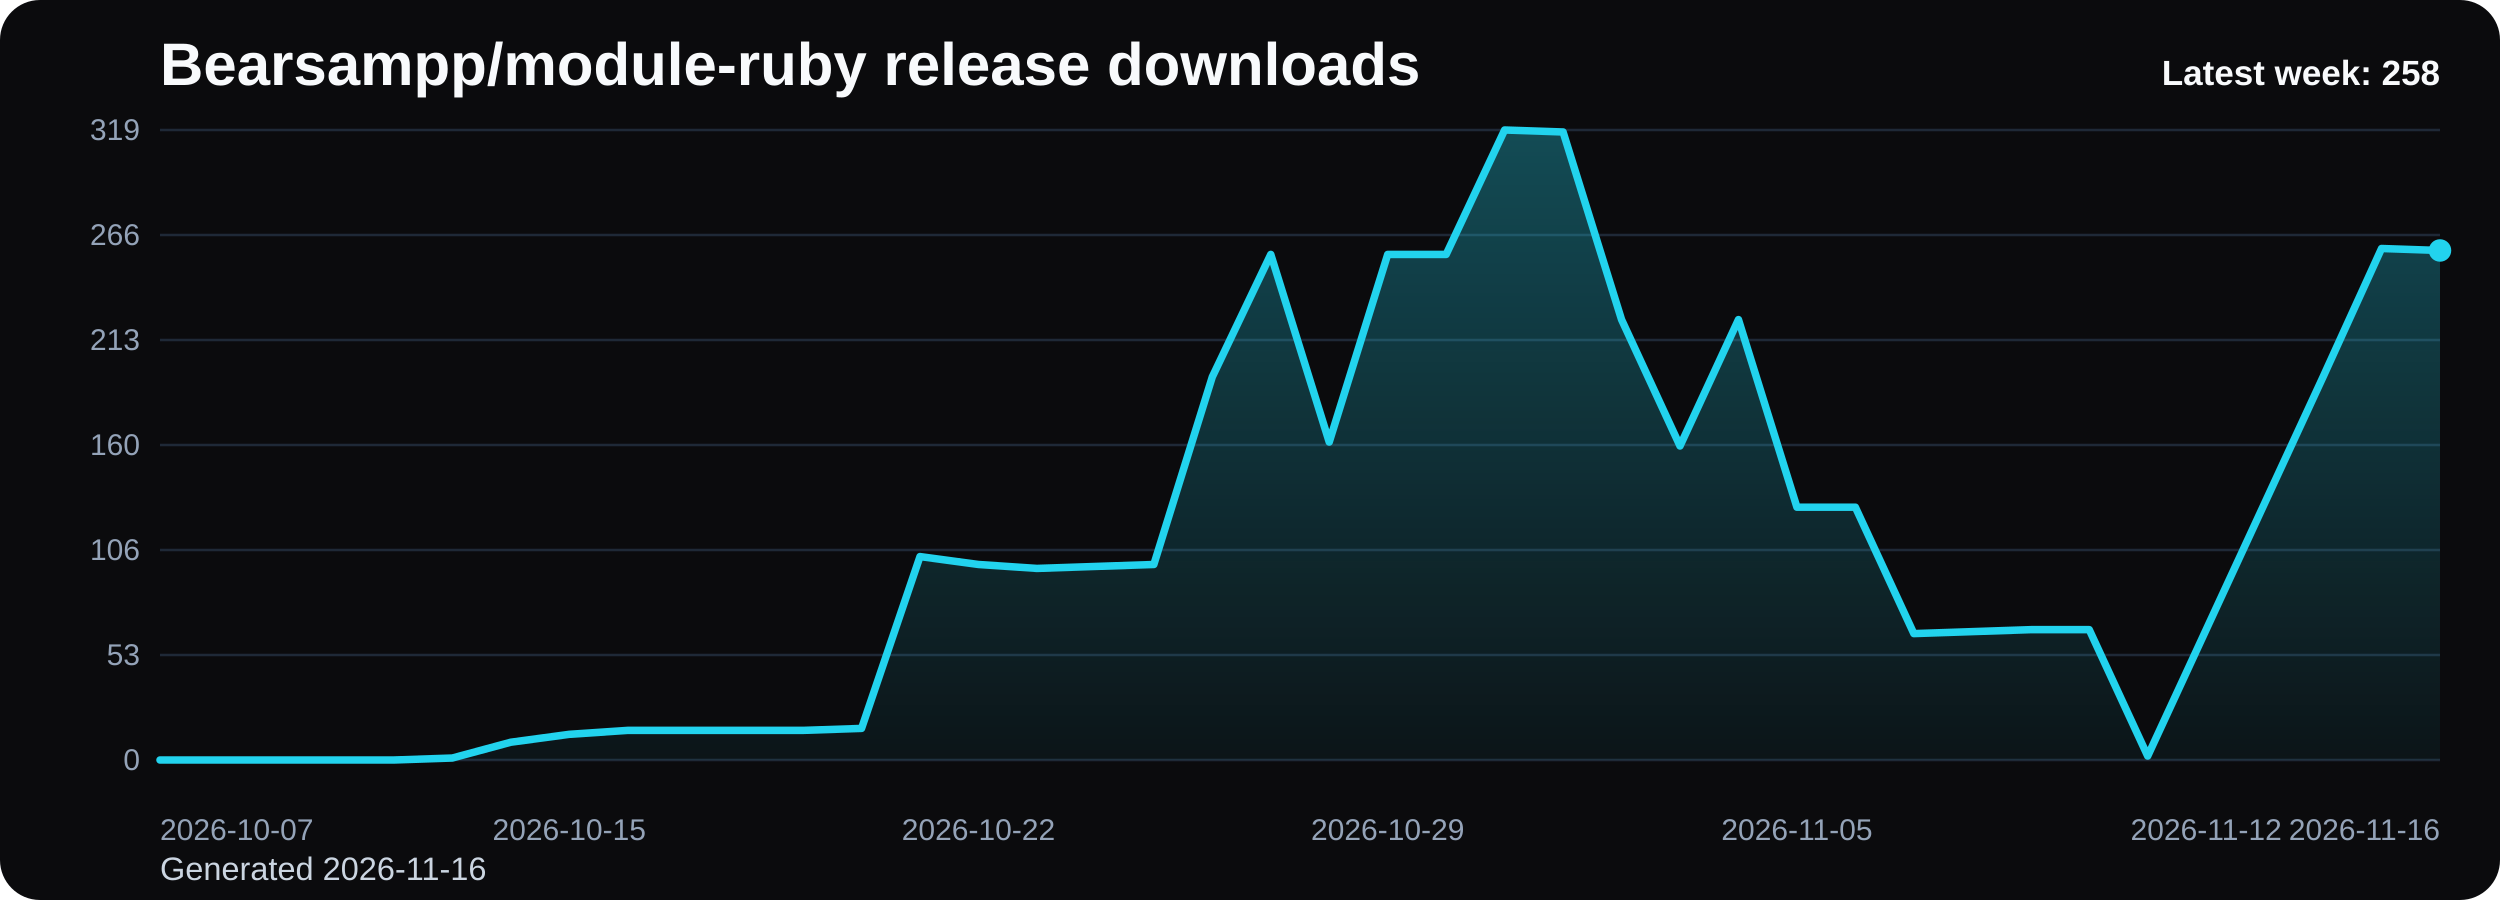
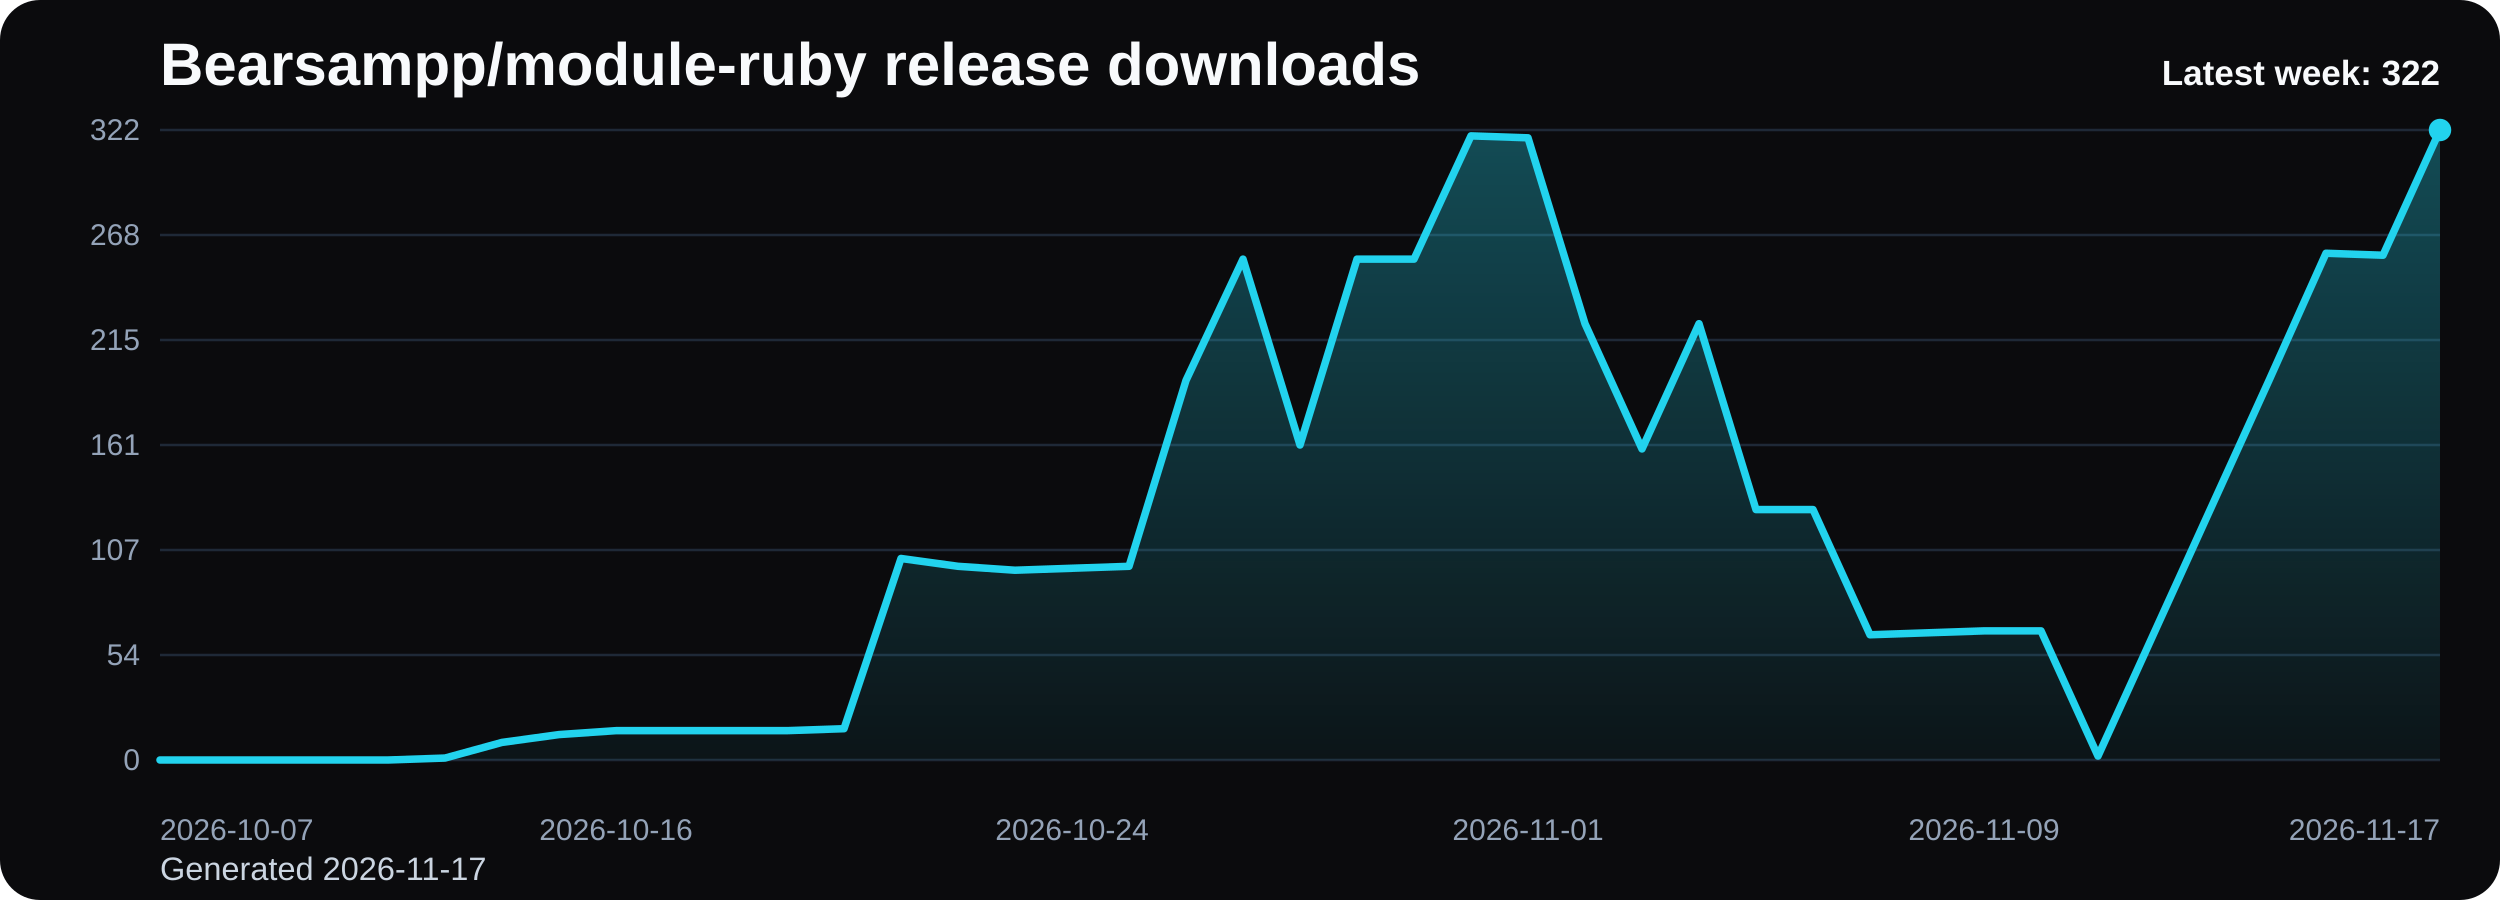
<svg xmlns="http://www.w3.org/2000/svg" viewBox="0 0 1000 360" role="img" aria-label="Bearsampp/module-ruby release downloads chart">
  <defs>
    <linearGradient id="fill-weekly-black" x1="0" y1="0" x2="0" y2="1">
      <stop offset="0%" stop-color="#22d3ee" stop-opacity="0.32" />
      <stop offset="100%" stop-color="#22d3ee" stop-opacity="0.05" />
    </linearGradient>
    <style>
      .bg { fill: #0b0b0d; }
      .title { font: 700 24px Arial, sans-serif; fill: #f8fafc; }
      .sub { font: 400 13px Arial, sans-serif; fill: #cbd5e1; }
      .grid { stroke: #1f2937; stroke-width: 1; }
      .axis { font: 400 12px Arial, sans-serif; fill: #94a3b8; }
      .line { fill: none; stroke: #22d3ee; stroke-width: 3; stroke-linecap: round; stroke-linejoin: round; }
      .dot { fill: #22d3ee; }
      .value { font: 600 11px Arial, sans-serif; fill: #cbd5e1; }
      .latest { font: 700 14px Arial, sans-serif; fill: #f8fafc; }
    </style>
  </defs>
  <rect class="bg" x="0" y="0" width="1000" height="360" rx="16" />
  <text class="title" x="64" y="34">Bearsampp/module-ruby release downloads</text>
-   <text class="sub" x="64" y="352">Generated 2026-11-16</text>
+   <text class="sub" x="64" y="352">Generated 2026-11-17</text>
  <line x1="64" y1="52.00" x2="976" y2="52.00" class="grid" />
-   <text x="56" y="56.00" text-anchor="end" class="axis">319</text>
+   <text x="56" y="56.00" text-anchor="end" class="axis">322</text>
  <line x1="64" y1="94.00" x2="976" y2="94.00" class="grid" />
-   <text x="56" y="98.00" text-anchor="end" class="axis">266</text>
+   <text x="56" y="98.00" text-anchor="end" class="axis">268</text>
  <line x1="64" y1="136.00" x2="976" y2="136.00" class="grid" />
-   <text x="56" y="140.00" text-anchor="end" class="axis">213</text>
+   <text x="56" y="140.00" text-anchor="end" class="axis">215</text>
  <line x1="64" y1="178.00" x2="976" y2="178.00" class="grid" />
-   <text x="56" y="182.00" text-anchor="end" class="axis">160</text>
+   <text x="56" y="182.00" text-anchor="end" class="axis">161</text>
  <line x1="64" y1="220.00" x2="976" y2="220.00" class="grid" />
-   <text x="56" y="224.00" text-anchor="end" class="axis">106</text>
+   <text x="56" y="224.00" text-anchor="end" class="axis">107</text>
  <line x1="64" y1="262.00" x2="976" y2="262.00" class="grid" />
-   <text x="56" y="266.00" text-anchor="end" class="axis">53</text>
+   <text x="56" y="266.00" text-anchor="end" class="axis">54</text>
  <line x1="64" y1="304.00" x2="976" y2="304.00" class="grid" />
  <text x="56" y="308.00" text-anchor="end" class="axis">0</text>
-   <path d="M 64.00 304 L 64.00 304.00 L 87.38 304.00 L 110.77 304.00 L 134.15 304.00 L 157.54 304.00 L 180.92 303.21 L 204.31 296.89 L 227.69 293.73 L 251.08 292.15 L 274.46 292.15 L 297.85 292.15 L 321.23 292.15 L 344.62 291.36 L 368.00 222.63 L 391.38 225.79 L 414.77 227.37 L 438.15 226.58 L 461.54 225.79 L 484.92 150.75 L 508.31 101.77 L 531.69 176.82 L 555.08 101.77 L 578.46 101.77 L 601.85 52.00 L 625.23 52.79 L 648.62 127.84 L 672.00 178.39 L 695.38 127.84 L 718.77 202.88 L 742.15 202.88 L 765.54 253.44 L 788.92 252.65 L 812.31 251.86 L 835.69 251.86 L 859.08 302.42 L 882.46 251.86 L 905.85 201.30 L 929.23 150.75 L 952.62 99.40 L 976.00 100.19 L 976.00 304 Z" fill="url(#fill-weekly-black)" />
-   <polyline class="line" points="64.00,304.00 87.38,304.00 110.77,304.00 134.15,304.00 157.54,304.00 180.92,303.21 204.31,296.89 227.69,293.73 251.08,292.15 274.46,292.15 297.85,292.15 321.23,292.15 344.62,291.36 368.00,222.63 391.38,225.79 414.77,227.37 438.15,226.58 461.54,225.79 484.92,150.75 508.31,101.77 531.69,176.82 555.08,101.77 578.46,101.77 601.85,52.00 625.23,52.79 648.62,127.84 672.00,178.39 695.38,127.84 718.77,202.88 742.15,202.88 765.54,253.44 788.92,252.65 812.31,251.86 835.69,251.86 859.08,302.42 882.46,251.86 905.85,201.30 929.23,150.75 952.62,99.40 976.00,100.19" />
-   <circle class="dot" cx="976.00" cy="100.19" r="4.5" />
+   <path d="M 64.00 304 L 64.00 304.00 L 86.80 304.00 L 109.60 304.00 L 132.40 304.00 L 155.20 304.00 L 178.00 303.22 L 200.80 296.96 L 223.60 293.83 L 246.40 292.26 L 269.20 292.26 L 292.00 292.26 L 314.80 292.26 L 337.60 291.48 L 360.40 223.39 L 383.20 226.52 L 406.00 228.09 L 428.80 227.30 L 451.60 226.52 L 474.40 152.17 L 497.20 103.65 L 520.00 178.00 L 542.80 103.65 L 565.60 103.65 L 588.40 54.35 L 611.20 55.13 L 634.00 129.48 L 656.80 179.57 L 679.60 129.48 L 702.40 203.83 L 725.20 203.83 L 748.00 253.91 L 770.80 253.13 L 793.60 252.35 L 816.40 252.35 L 839.20 302.43 L 862.00 252.35 L 884.80 202.26 L 907.60 152.17 L 930.40 101.30 L 953.20 102.09 L 976.00 52.00 L 976.00 304 Z" fill="url(#fill-weekly-black)" />
+   <polyline class="line" points="64.00,304.00 86.80,304.00 109.60,304.00 132.40,304.00 155.20,304.00 178.00,303.22 200.80,296.96 223.60,293.83 246.40,292.26 269.20,292.26 292.00,292.26 314.80,292.26 337.60,291.48 360.40,223.39 383.20,226.52 406.00,228.09 428.80,227.30 451.60,226.52 474.40,152.17 497.20,103.65 520.00,178.00 542.80,103.65 565.60,103.65 588.40,54.35 611.20,55.13 634.00,129.48 656.80,179.57 679.60,129.48 702.40,203.83 725.20,203.83 748.00,253.91 770.80,253.13 793.60,252.35 816.40,252.35 839.20,302.43 862.00,252.35 884.80,202.26 907.60,152.17 930.40,101.30 953.20,102.09 976.00,52.00" />
+   <circle class="dot" cx="976.00" cy="52.00" r="4.5" />
  <text class="axis" x="64.00" y="336" text-anchor="start">2026-10-07</text>
-   <text class="axis" x="227.69" y="336" text-anchor="middle">2026-10-15</text>
-   <text class="axis" x="391.38" y="336" text-anchor="middle">2026-10-22</text>
-   <text class="axis" x="555.08" y="336" text-anchor="middle">2026-10-29</text>
-   <text class="axis" x="718.77" y="336" text-anchor="middle">2026-11-05</text>
-   <text class="axis" x="882.46" y="336" text-anchor="middle">2026-11-12</text>
-   <text class="axis" x="976.00" y="336" text-anchor="end">2026-11-16</text>
-   <text class="latest" x="976" y="34" text-anchor="end">Latest week: 258</text>
+   <text class="axis" x="246.40" y="336" text-anchor="middle">2026-10-16</text>
+   <text class="axis" x="428.80" y="336" text-anchor="middle">2026-10-24</text>
+   <text class="axis" x="611.20" y="336" text-anchor="middle">2026-11-01</text>
+   <text class="axis" x="793.60" y="336" text-anchor="middle">2026-11-09</text>
+   <text class="axis" x="976.00" y="336" text-anchor="end">2026-11-17</text>
+   <text class="latest" x="976" y="34" text-anchor="end">Latest week: 322</text>
</svg>
